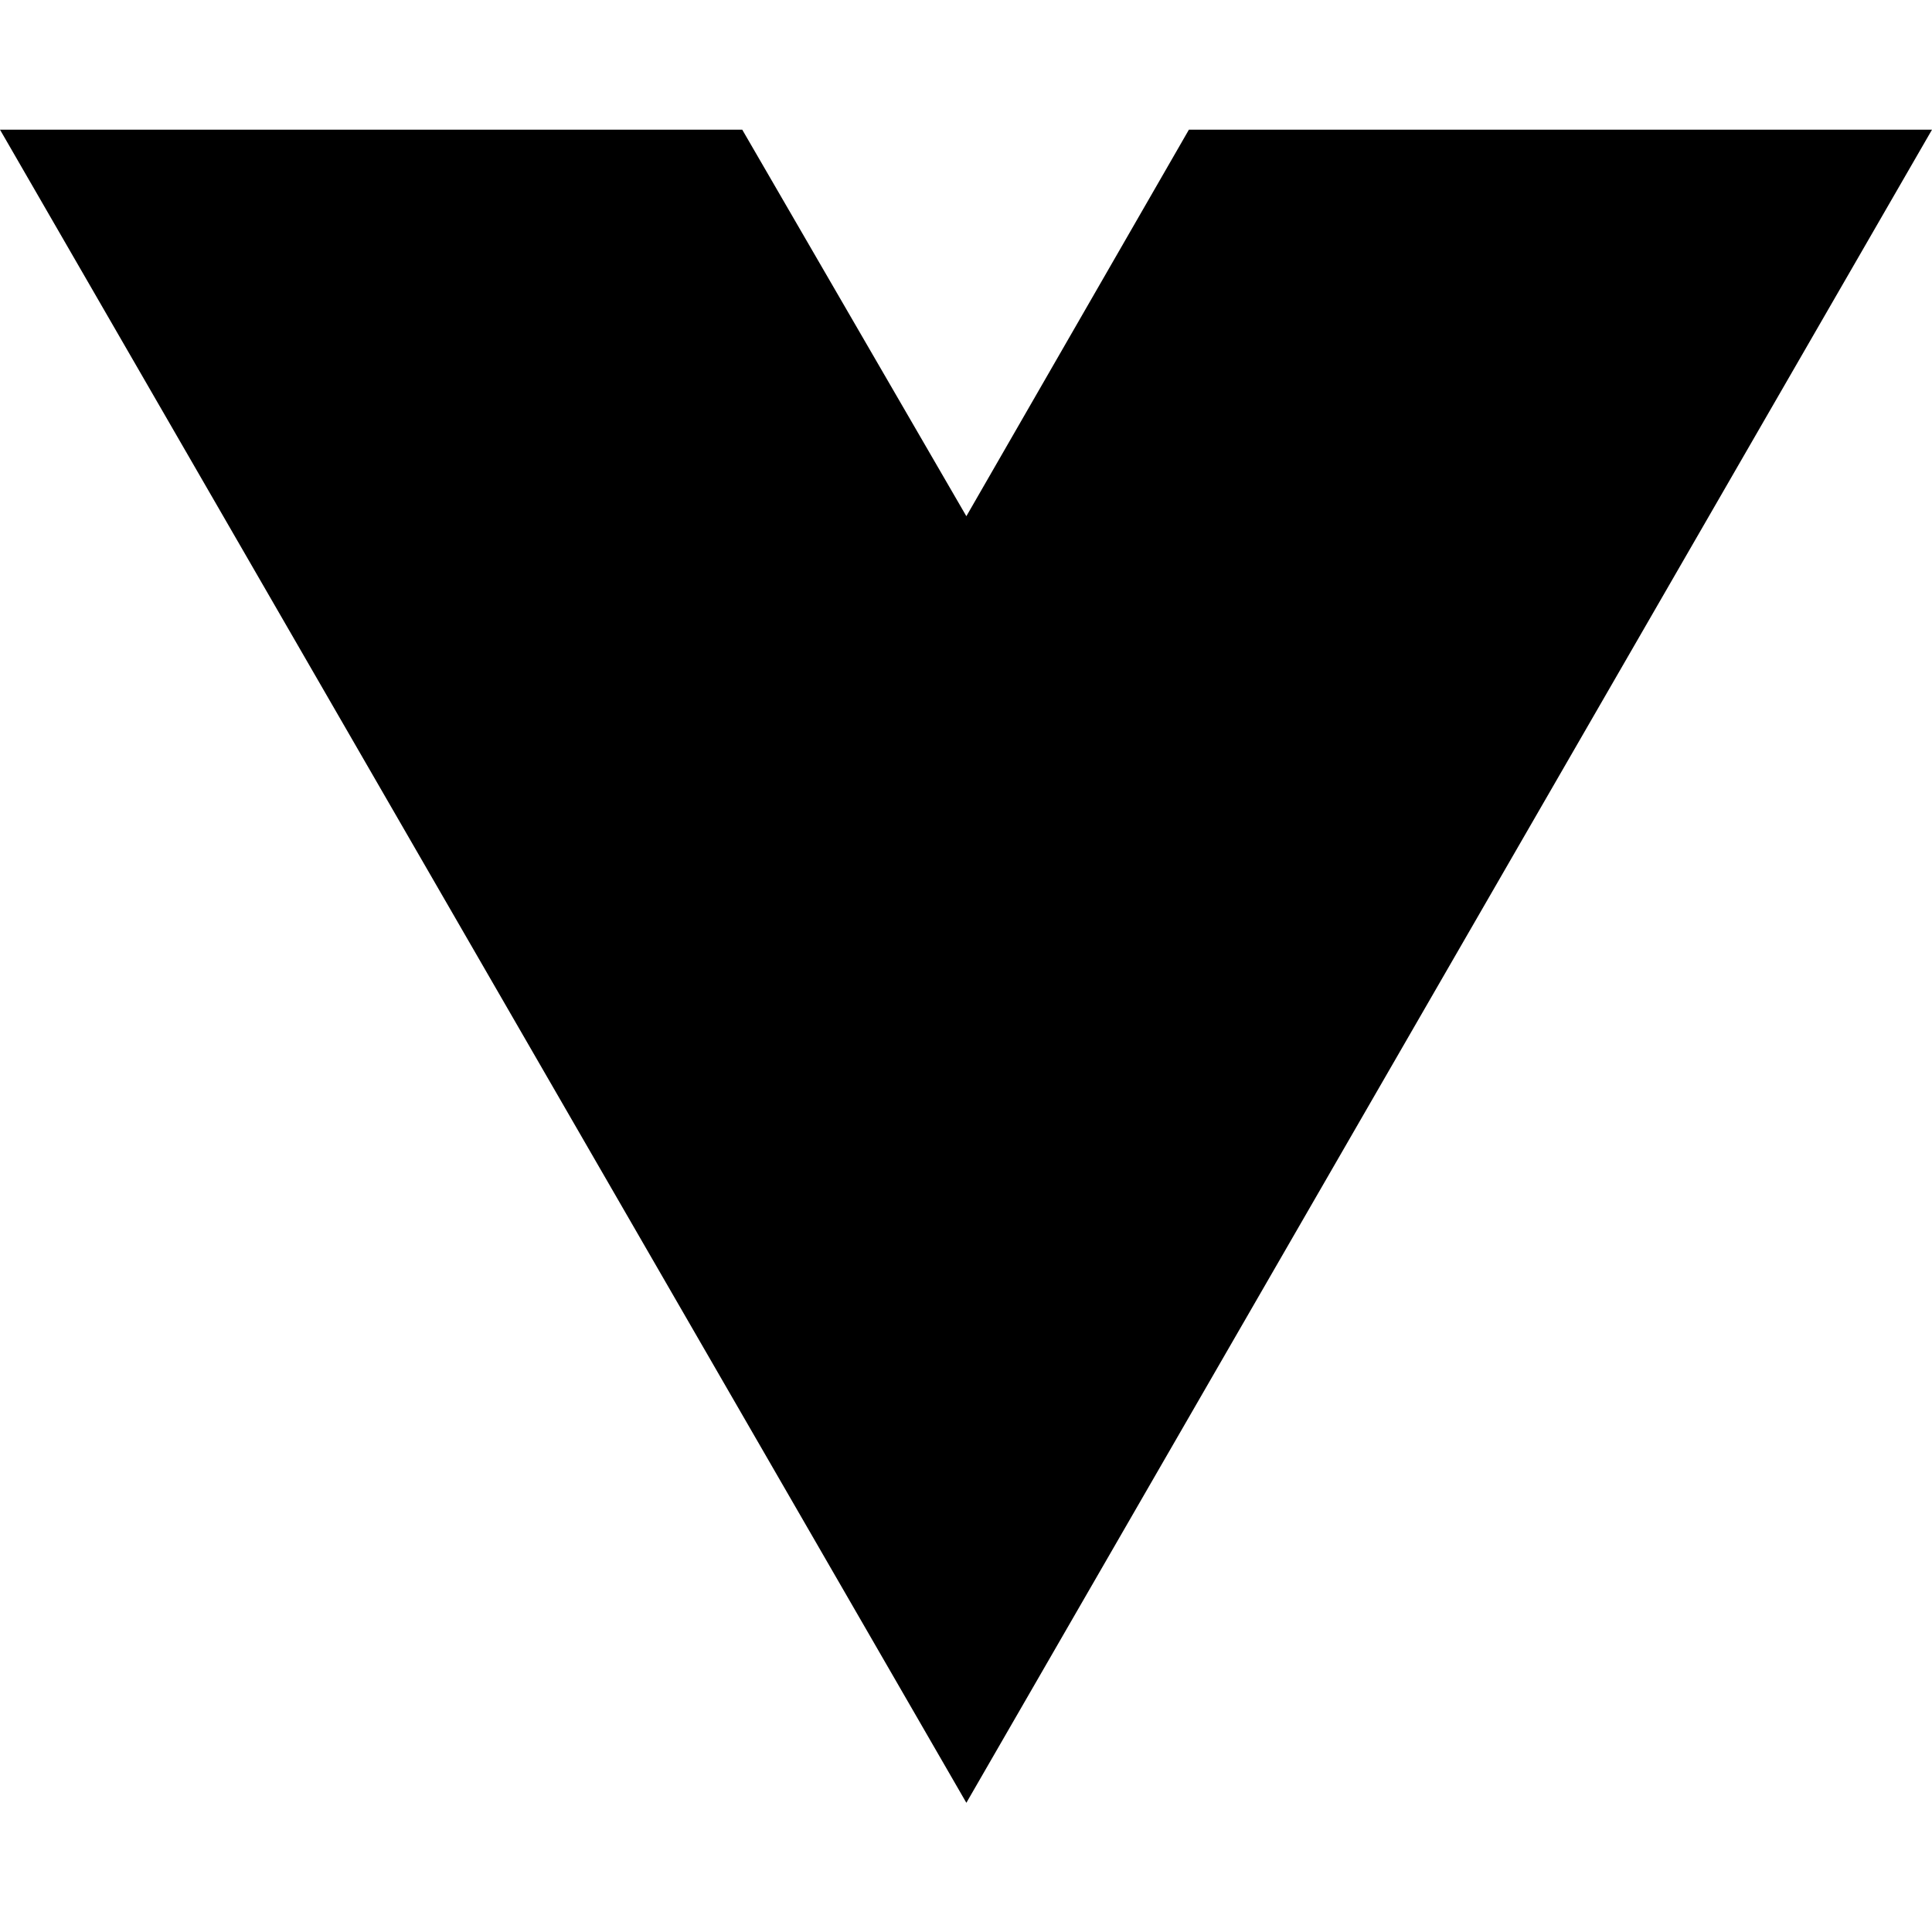
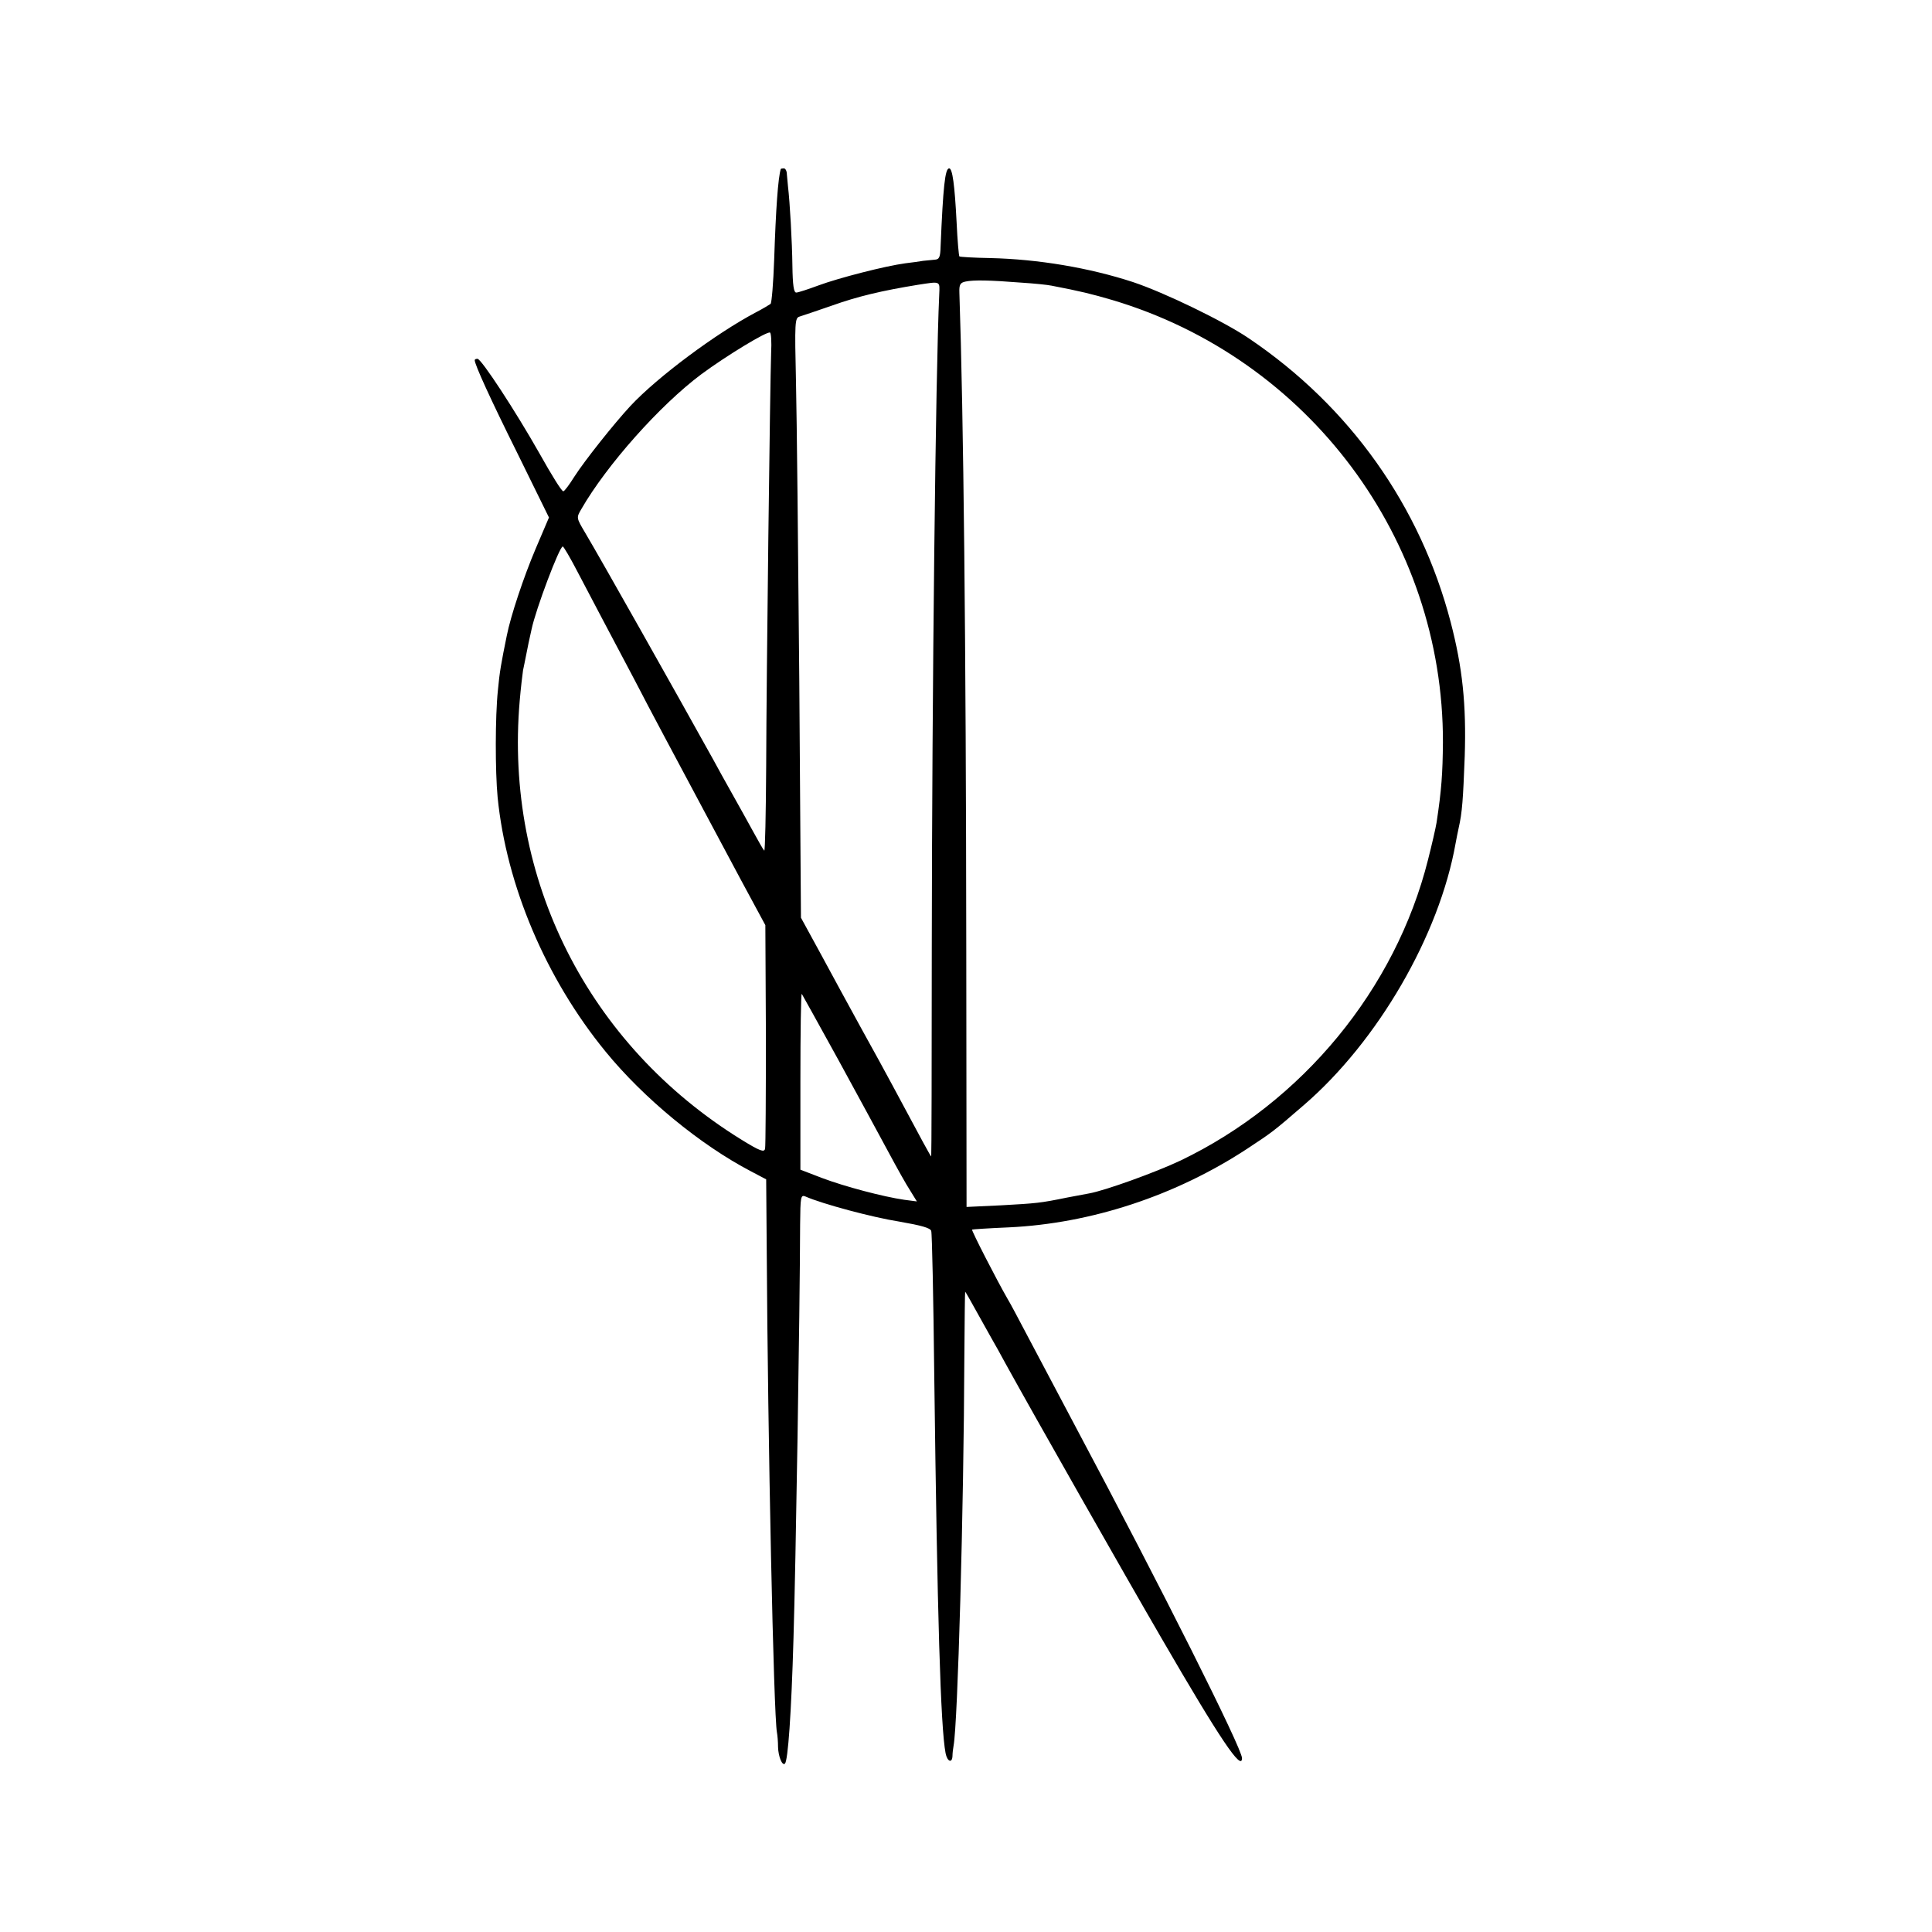
- <svg xmlns="http://www.w3.org/2000/svg" width="16" height="16" viewBox="0 0 16 16" fill="none">
-   <path d="M8.003 14.93L0 1.074H6.147L8.003 4.275L9.846 1.074H16L8.003 14.93Z" fill="black" />
+ <svg xmlns="http://www.w3.org/2000/svg" version="1.0" width="700pt" height="700pt" viewBox="0 0 700 700" preserveAspectRatio="xMidYMid meet">
+   <g transform="translate(0,700) scale(0.1,-0.1)" fill="#000000" stroke="none">
+     <path d="M2829 6388 c-10 -32 -18 -146 -24 -328 -3 -85 -9 -157 -13 -161 -4 -3 -27 -17 -52 -30 -146 -77 -358 -235 -456 -340 -61 -66 -165 -197 -203 -256 -18 -29 -36 -53 -40 -53 -6 0 -41 56 -88 140 -85 150 -209 340 -223 340 -6 0 -10 -2 -10 -5 0 -16 57 -141 156 -340 l113 -230 -49 -115 c-42 -99 -90 -242 -104 -314 -20 -98 -26 -131 -32 -197 -10 -95 -10 -293 -1 -388 32 -320 175 -657 391 -921 137 -168 343 -338 527 -434 l55 -29 2 -256 c4 -689 25 -1686 37 -1748 2 -10 4 -34 4 -53 1 -34 15 -69 25 -60 11 12 23 177 31 455 8 259 23 1175 24 1499 1 99 2 108 19 101 61 -27 244 -76 340 -91 80 -14 113 -23 116 -34 3 -8 8 -244 11 -525 11 -871 23 -1274 41 -1367 6 -31 24 -38 25 -10 0 9 2 26 4 37 15 79 37 858 39 1407 1 131 2 238 3 238 1 0 18 -30 39 -68 21 -37 46 -83 57 -102 11 -19 34 -60 50 -90 98 -178 441 -782 565 -995 214 -369 292 -484 292 -435 0 35 -292 617 -600 1195 -39 74 -93 176 -180 340 -29 55 -60 114 -70 130 -38 66 -131 247 -128 250 2 1 62 5 133 8 299 14 605 115 864 285 91 60 94 62 205 158 268 231 491 615 550 949 3 17 8 41 11 55 13 57 16 103 22 260 6 188 -8 321 -51 486 -110 421 -365 781 -731 1028 -91 62 -306 166 -420 204 -159 52 -344 83 -518 87 -59 1 -109 4 -111 6 -2 2 -7 57 -10 123 -7 136 -15 196 -27 196 -15 0 -22 -68 -31 -282 -1 -41 -5 -48 -22 -49 -12 -1 -30 -3 -41 -4 -11 -2 -40 -6 -65 -9 -74 -10 -241 -53 -314 -80 -38 -14 -74 -26 -81 -26 -9 0 -13 26 -14 98 -1 85 -9 228 -16 287 -1 11 -3 30 -4 43 0 12 -5 22 -11 22 -5 0 -10 -1 -11 -2z m871 -412 c47 -3 96 -8 110 -11 104 -20 145 -30 220 -52 712 -212 1200 -867 1198 -1603 -1 -112 -5 -172 -23 -290 -3 -19 -17 -80 -31 -135 -118 -469 -455 -878 -897 -1090 -91 -43 -274 -109 -331 -119 -16 -3 -52 -10 -80 -15 -97 -20 -112 -21 -237 -28 l-127 -6 -1 934 c-1 1107 -10 1942 -25 2379 -1 29 3 36 23 40 29 6 87 5 201 -4z m-297 -44 c-13 -274 -26 -1428 -27 -2369 0 -414 -1 -753 -2 -753 -2 0 -31 53 -139 255 -21 39 -72 133 -115 210 -42 77 -109 199 -147 270 l-71 130 -6 855 c-4 470 -9 959 -12 1086 -5 218 -4 232 13 237 10 3 63 21 118 40 92 33 181 54 310 75 85 13 80 15 78 -36z m-609 -209 c-4 -113 -17 -1167 -18 -1500 -1 -172 -4 -309 -7 -305 -4 4 -21 34 -39 67 -18 33 -52 94 -75 135 -23 41 -56 100 -72 130 -131 236 -403 719 -463 820 -32 54 -32 54 -14 85 92 160 285 377 435 489 92 68 239 157 249 151 4 -2 6 -35 4 -72z m-704 -790 c25 -48 66 -126 91 -173 25 -47 78 -148 119 -225 64 -124 130 -246 260 -490 20 -38 77 -144 125 -234 l88 -163 2 -397 c0 -218 -1 -404 -3 -413 -3 -14 -18 -9 -86 33 -555 343 -859 944 -803 1590 4 47 10 96 12 110 3 13 7 35 10 49 3 14 7 36 10 50 3 14 8 36 11 50 15 72 101 300 113 300 3 0 26 -39 51 -87z m948 -1774 c71 -130 153 -281 182 -335 29 -54 64 -117 78 -138 l24 -39 -46 6 c-76 11 -216 48 -298 79 l-78 30 0 321 c0 176 2 318 5 316 2 -3 62 -111 133 -240z" />
+   </g>
</svg>
